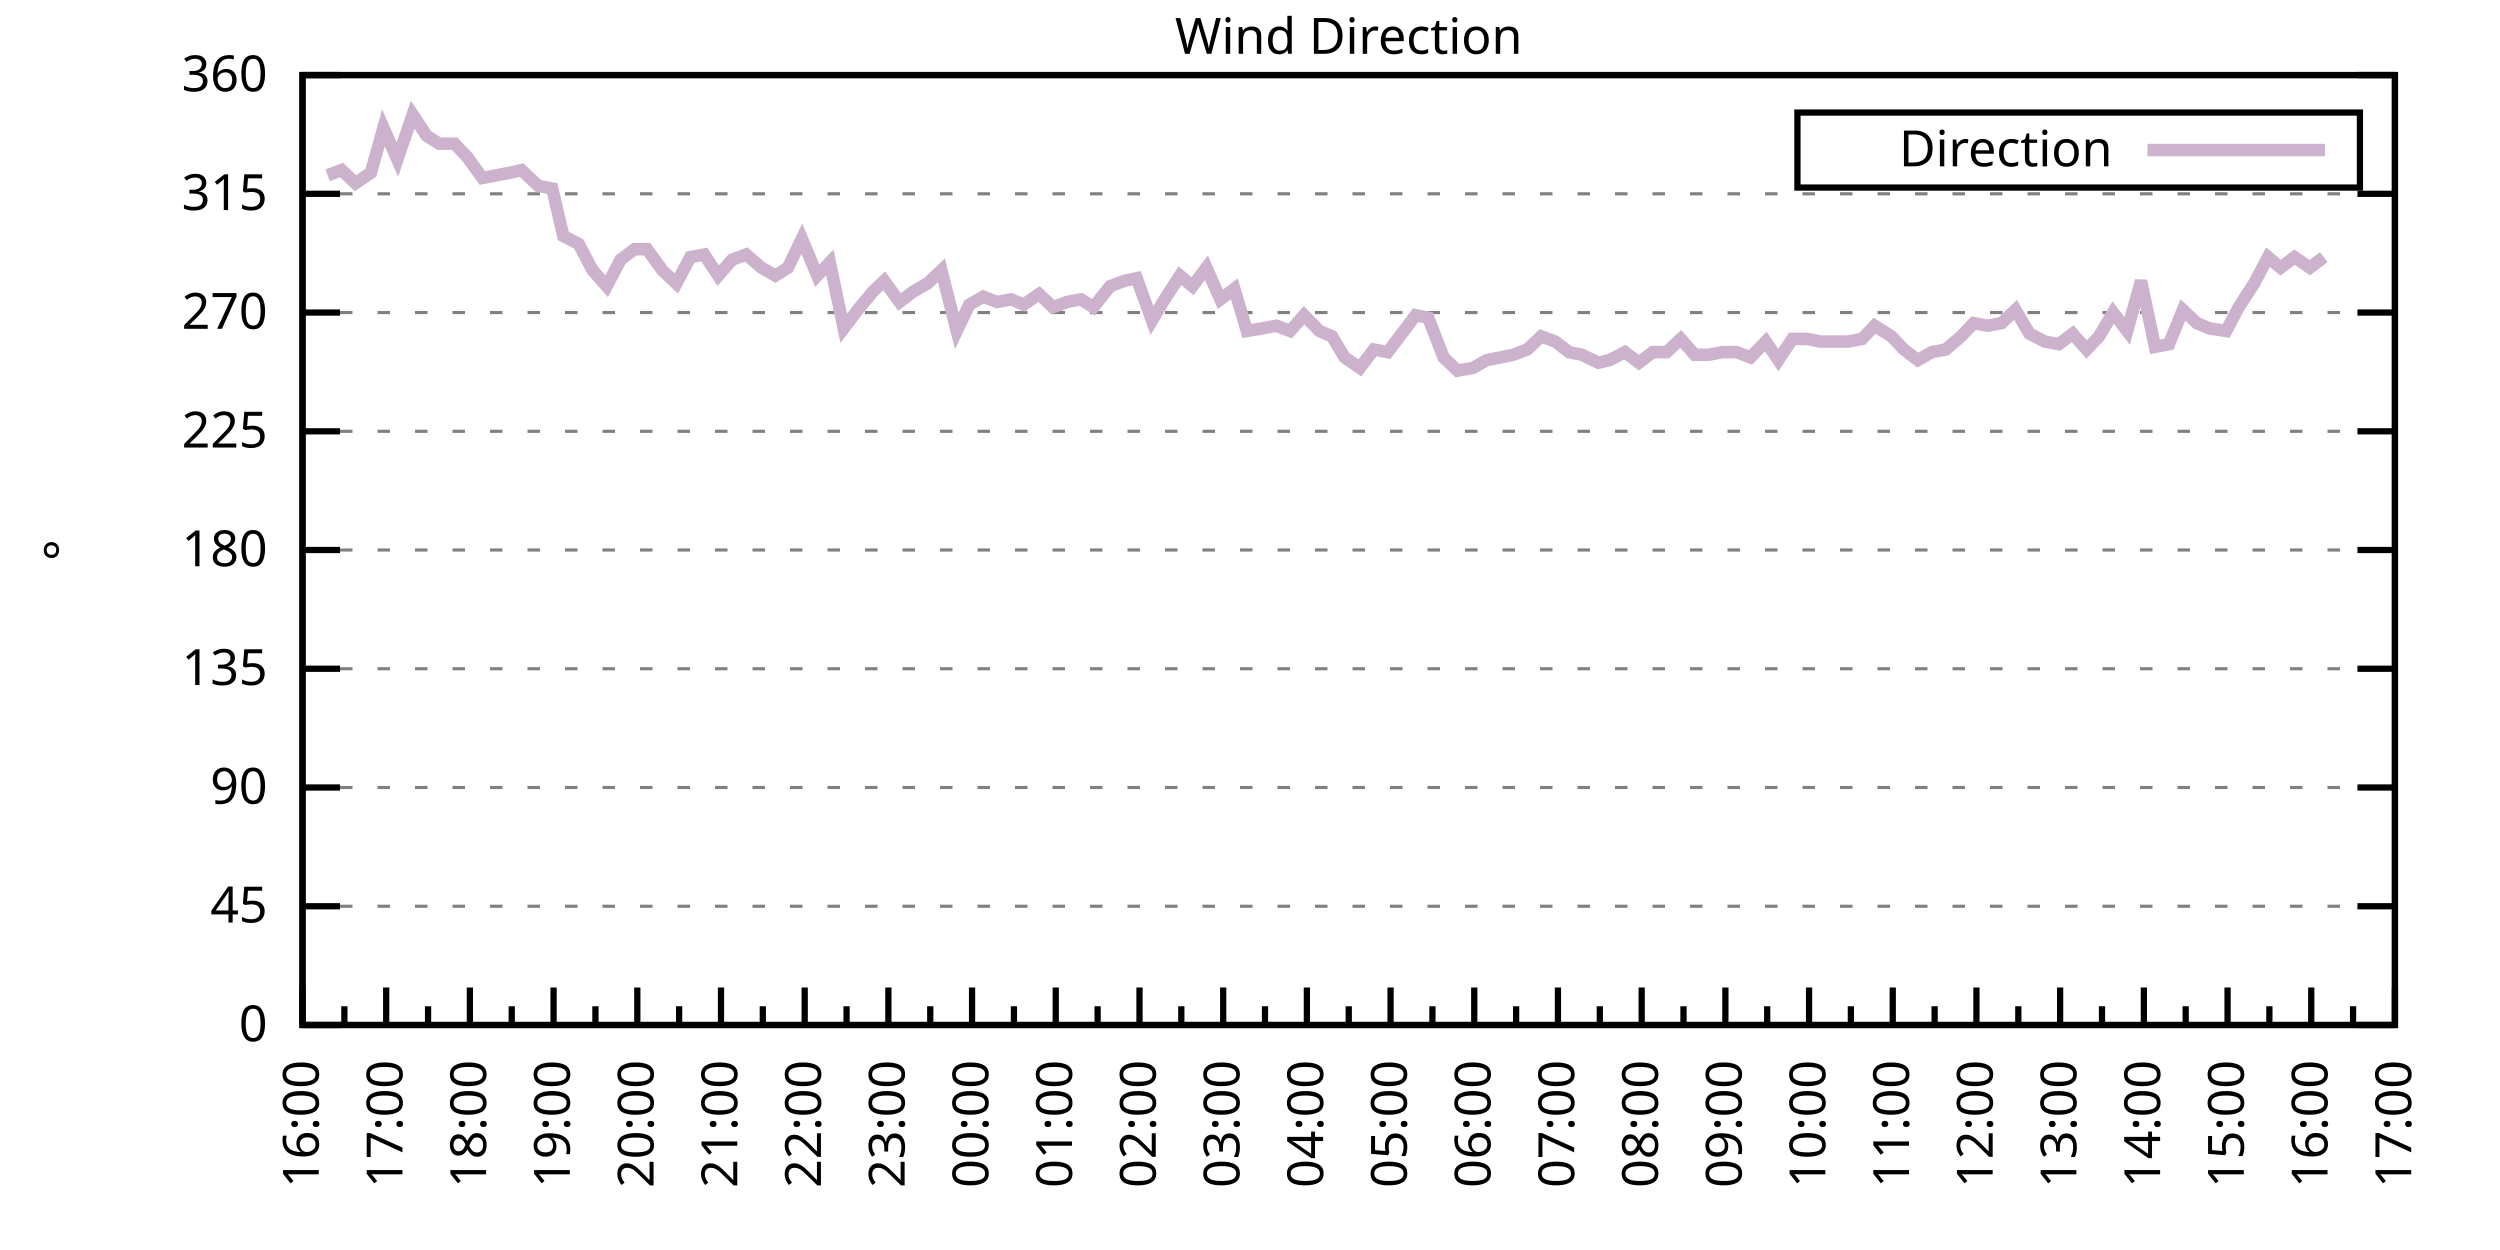
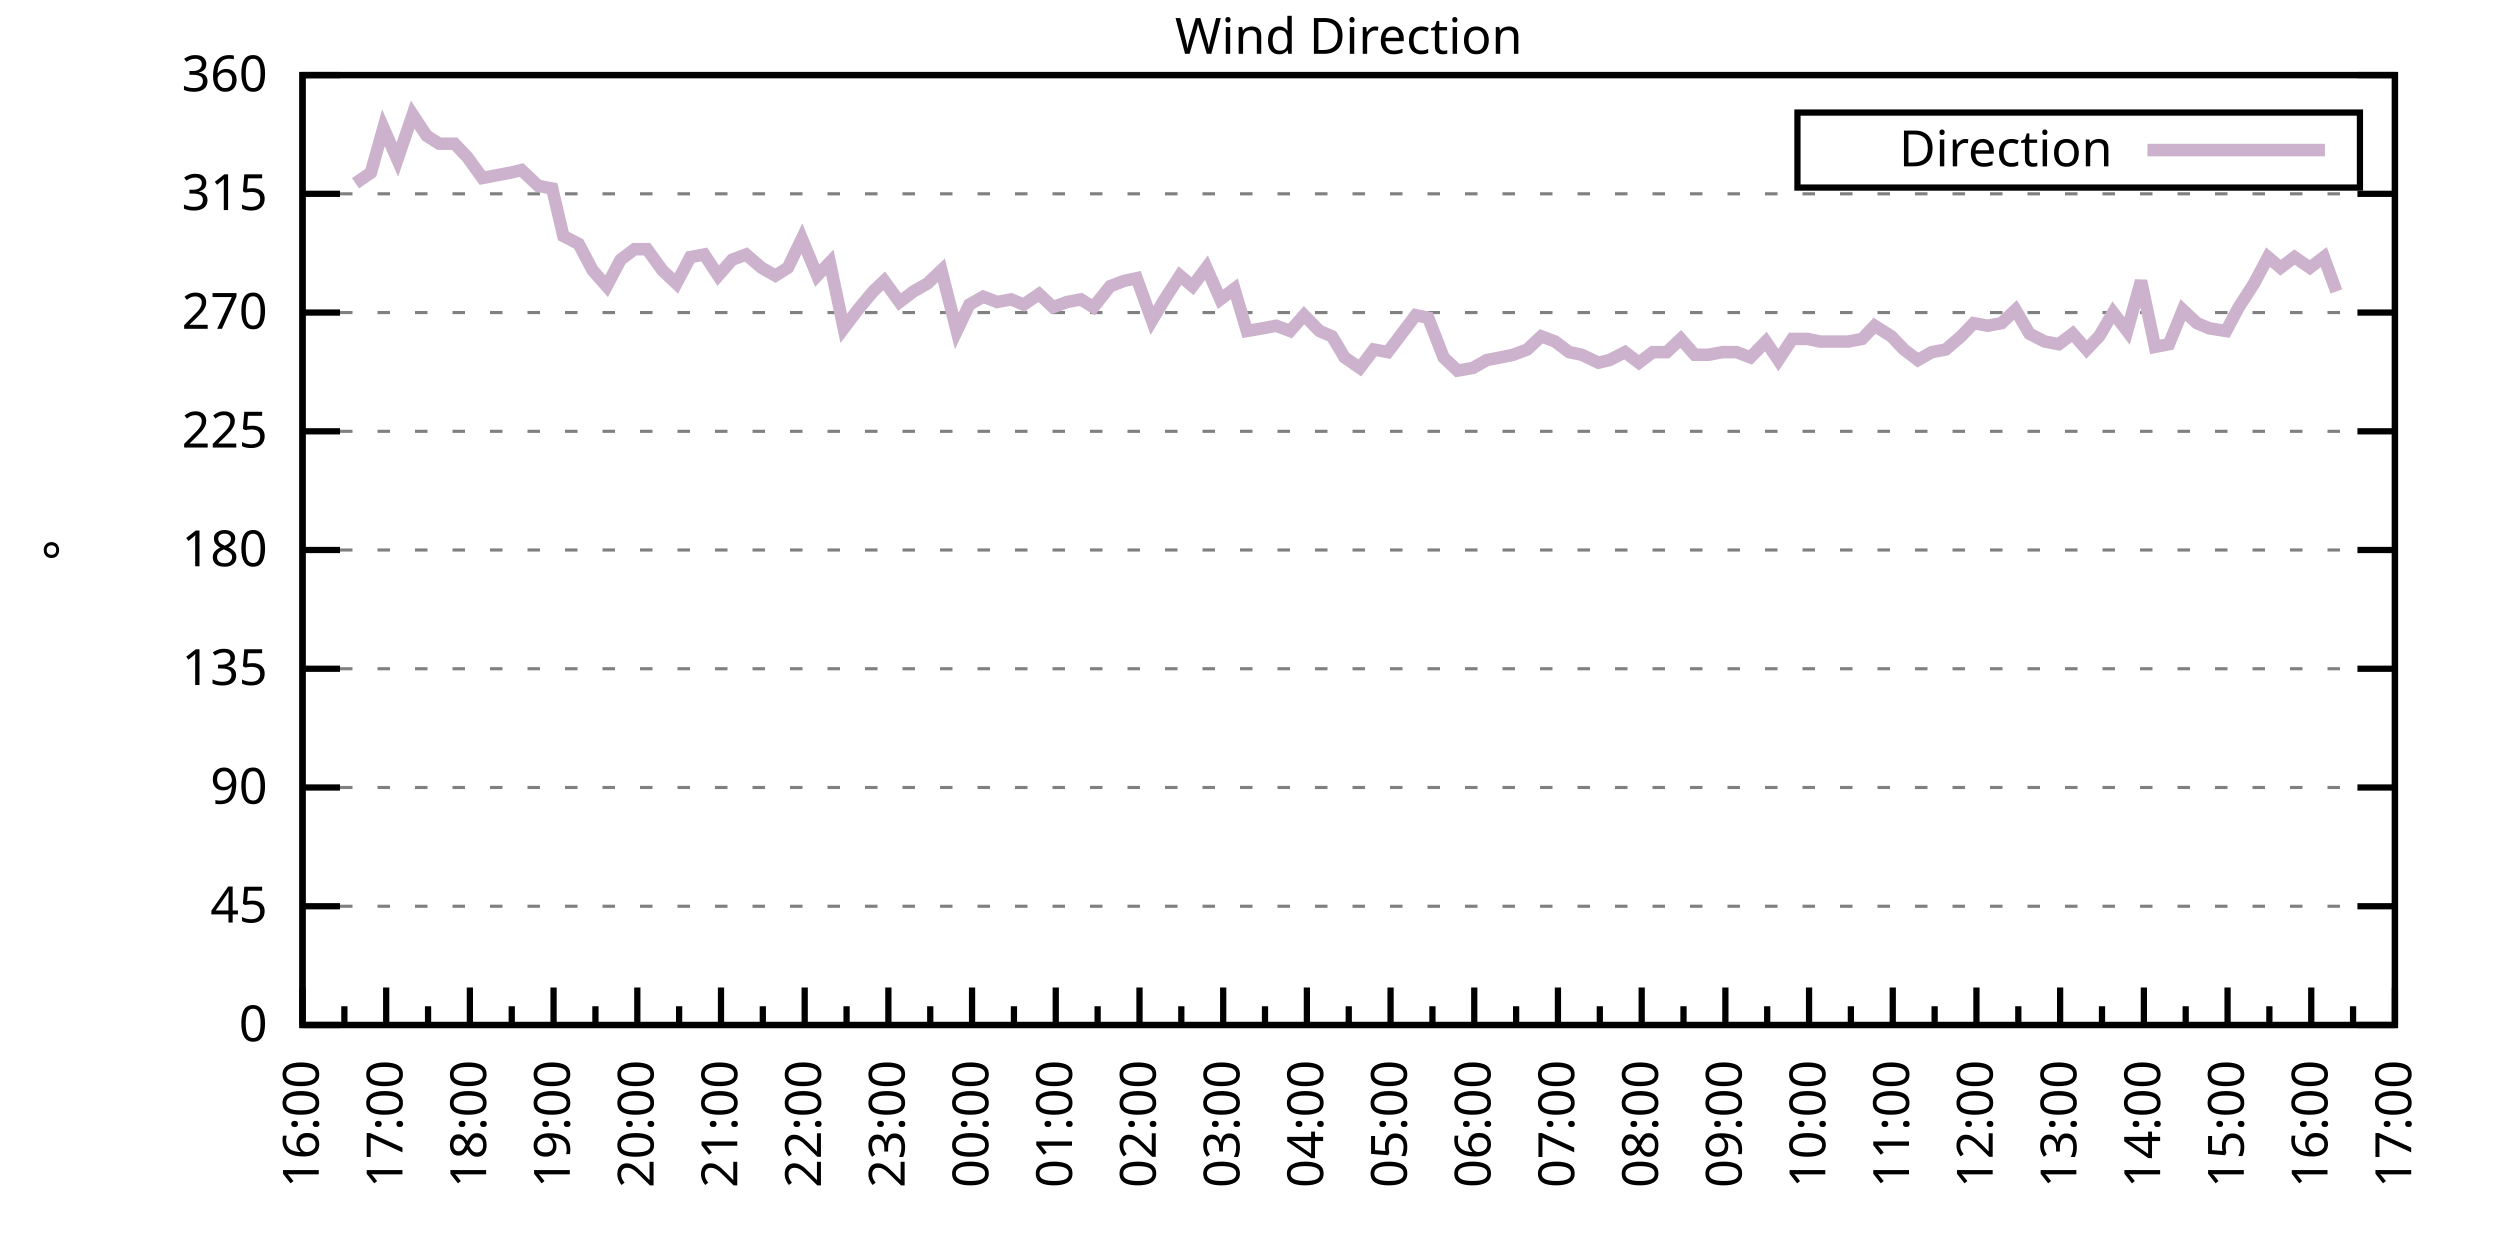
<svg xmlns="http://www.w3.org/2000/svg" xmlns:xlink="http://www.w3.org/1999/xlink" width="400" height="200" viewBox="0 0 400 200">
  <g id="gnuplot_canvas">
    <rect x="0" y="0" width="400" height="200" fill="none" />
    <defs>
      <circle id="gpDot" r="0.5" stroke-width="0.5" stroke="currentColor" />
      <path id="gpPt0" stroke-width="0.333" stroke="currentColor" d="M-1,0 h2 M0,-1 v2" />
      <path id="gpPt1" stroke-width="0.333" stroke="currentColor" d="M-1,-1 L1,1 M1,-1 L-1,1" />
      <path id="gpPt2" stroke-width="0.333" stroke="currentColor" d="M-1,0 L1,0 M0,-1 L0,1 M-1,-1 L1,1 M-1,1 L1,-1" />
      <rect id="gpPt3" stroke-width="0.333" stroke="currentColor" x="-1" y="-1" width="2" height="2" />
      <rect id="gpPt4" stroke-width="0.333" stroke="currentColor" fill="currentColor" x="-1" y="-1" width="2" height="2" />
      <circle id="gpPt5" stroke-width="0.333" stroke="currentColor" cx="0" cy="0" r="1" />
      <use xlink:href="#gpPt5" id="gpPt6" fill="currentColor" stroke="none" />
      <path id="gpPt7" stroke-width="0.333" stroke="currentColor" d="M0,-1.33 L-1.33,0.67 L1.33,0.67 z" />
      <use xlink:href="#gpPt7" id="gpPt8" fill="currentColor" stroke="none" />
      <use xlink:href="#gpPt7" id="gpPt9" stroke="currentColor" transform="rotate(180)" />
      <use xlink:href="#gpPt9" id="gpPt10" fill="currentColor" stroke="none" />
      <use xlink:href="#gpPt3" id="gpPt11" stroke="currentColor" transform="rotate(45)" />
      <use xlink:href="#gpPt11" id="gpPt12" fill="currentColor" stroke="none" />
      <path id="gpPt13" stroke-width="0.333" stroke="currentColor" d="M0,1.330 L1.265,0.411 L0.782,-1.067 L-0.782,-1.076 L-1.265,0.411 z" />
      <use xlink:href="#gpPt13" id="gpPt14" fill="currentColor" stroke="none" />
      <filter id="textbox" filterUnits="objectBoundingBox" x="0" y="0" height="1" width="1">
        <feFlood flood-color="white" flood-opacity="1" result="bgnd" />
        <feComposite in="SourceGraphic" in2="bgnd" operator="atop" />
      </filter>
      <filter id="greybox" filterUnits="objectBoundingBox" x="0" y="0" height="1" width="1">
        <feFlood flood-color="lightgrey" flood-opacity="1" result="grey" />
        <feComposite in="SourceGraphic" in2="grey" operator="atop" />
      </filter>
    </defs>
    <g fill="none" color="white" stroke="currentColor" stroke-width="1.00" stroke-linecap="butt" stroke-linejoin="miter">
</g>
    <g fill="none" color="black" stroke="currentColor" stroke-width="1.00" stroke-linecap="butt" stroke-linejoin="miter">
      <g stroke="none" shape-rendering="crispEdges">
        <polygon fill="rgb(255, 255, 255)" points="48.40,164.00 383.18,164.00 383.18,12.02 48.40,12.02 " />
      </g>
    </g>
    <g fill="none" color="black" stroke="currentColor" stroke-width="1.00" stroke-linecap="butt" stroke-linejoin="miter">
</g>
    <g fill="none" color="black" stroke="black" stroke-width="0.50" stroke-linecap="butt" stroke-linejoin="miter">
</g>
    <g fill="none" color="gray" stroke="currentColor" stroke-width="0.50" stroke-linecap="butt" stroke-linejoin="miter">
      <path stroke="gray" stroke-dasharray="2,4" class="gridline" d="M48.40,164.00 L383.19,164.00  " />
    </g>
    <g fill="none" color="gray" stroke="gray" stroke-width="1.00" stroke-linecap="butt" stroke-linejoin="miter">
</g>
    <g fill="none" color="black" stroke="currentColor" stroke-width="1.00" stroke-linecap="butt" stroke-linejoin="miter">
      <path stroke="black" d="M48.40,164.00 L54.40,164.00 M383.19,164.00 L377.19,164.00  " />
      <g transform="translate(42.80,166.60)" stroke="none" fill="black" font-family="Sans" font-size="8.00" text-anchor="end">
        <text>
          <tspan font-family="Sans"> 0</tspan>
        </text>
      </g>
    </g>
    <g fill="none" color="black" stroke="currentColor" stroke-width="1.00" stroke-linecap="butt" stroke-linejoin="miter">
</g>
    <g fill="none" color="black" stroke="black" stroke-width="0.50" stroke-linecap="butt" stroke-linejoin="miter">
</g>
    <g fill="none" color="gray" stroke="currentColor" stroke-width="0.50" stroke-linecap="butt" stroke-linejoin="miter">
      <path stroke="gray" stroke-dasharray="2,4" class="gridline" d="M48.40,145.00 L383.19,145.00  " />
    </g>
    <g fill="none" color="gray" stroke="gray" stroke-width="1.00" stroke-linecap="butt" stroke-linejoin="miter">
</g>
    <g fill="none" color="black" stroke="currentColor" stroke-width="1.00" stroke-linecap="butt" stroke-linejoin="miter">
      <path stroke="black" d="M48.40,145.00 L54.40,145.00 M383.19,145.00 L377.19,145.00  " />
      <g transform="translate(42.80,147.60)" stroke="none" fill="black" font-family="Sans" font-size="8.00" text-anchor="end">
        <text>
          <tspan font-family="Sans"> 45</tspan>
        </text>
      </g>
    </g>
    <g fill="none" color="black" stroke="currentColor" stroke-width="1.00" stroke-linecap="butt" stroke-linejoin="miter">
</g>
    <g fill="none" color="black" stroke="black" stroke-width="0.50" stroke-linecap="butt" stroke-linejoin="miter">
</g>
    <g fill="none" color="gray" stroke="currentColor" stroke-width="0.50" stroke-linecap="butt" stroke-linejoin="miter">
      <path stroke="gray" stroke-dasharray="2,4" class="gridline" d="M48.40,126.00 L383.19,126.00  " />
    </g>
    <g fill="none" color="gray" stroke="gray" stroke-width="1.00" stroke-linecap="butt" stroke-linejoin="miter">
</g>
    <g fill="none" color="black" stroke="currentColor" stroke-width="1.00" stroke-linecap="butt" stroke-linejoin="miter">
      <path stroke="black" d="M48.40,126.00 L54.40,126.00 M383.19,126.00 L377.19,126.00  " />
      <g transform="translate(42.80,128.60)" stroke="none" fill="black" font-family="Sans" font-size="8.00" text-anchor="end">
        <text>
          <tspan font-family="Sans"> 90</tspan>
        </text>
      </g>
    </g>
    <g fill="none" color="black" stroke="currentColor" stroke-width="1.00" stroke-linecap="butt" stroke-linejoin="miter">
</g>
    <g fill="none" color="black" stroke="black" stroke-width="0.50" stroke-linecap="butt" stroke-linejoin="miter">
</g>
    <g fill="none" color="gray" stroke="currentColor" stroke-width="0.50" stroke-linecap="butt" stroke-linejoin="miter">
      <path stroke="gray" stroke-dasharray="2,4" class="gridline" d="M48.40,107.00 L383.19,107.00  " />
    </g>
    <g fill="none" color="gray" stroke="gray" stroke-width="1.00" stroke-linecap="butt" stroke-linejoin="miter">
</g>
    <g fill="none" color="black" stroke="currentColor" stroke-width="1.00" stroke-linecap="butt" stroke-linejoin="miter">
      <path stroke="black" d="M48.40,107.00 L54.40,107.00 M383.19,107.00 L377.19,107.00  " />
      <g transform="translate(42.80,109.60)" stroke="none" fill="black" font-family="Sans" font-size="8.00" text-anchor="end">
        <text>
          <tspan font-family="Sans"> 135</tspan>
        </text>
      </g>
    </g>
    <g fill="none" color="black" stroke="currentColor" stroke-width="1.00" stroke-linecap="butt" stroke-linejoin="miter">
</g>
    <g fill="none" color="black" stroke="black" stroke-width="0.50" stroke-linecap="butt" stroke-linejoin="miter">
</g>
    <g fill="none" color="gray" stroke="currentColor" stroke-width="0.50" stroke-linecap="butt" stroke-linejoin="miter">
      <path stroke="gray" stroke-dasharray="2,4" class="gridline" d="M48.40,88.00 L383.19,88.00  " />
    </g>
    <g fill="none" color="gray" stroke="gray" stroke-width="1.00" stroke-linecap="butt" stroke-linejoin="miter">
</g>
    <g fill="none" color="black" stroke="currentColor" stroke-width="1.00" stroke-linecap="butt" stroke-linejoin="miter">
      <path stroke="black" d="M48.40,88.00 L54.40,88.00 M383.19,88.00 L377.19,88.00  " />
      <g transform="translate(42.80,90.60)" stroke="none" fill="black" font-family="Sans" font-size="8.00" text-anchor="end">
        <text>
          <tspan font-family="Sans"> 180</tspan>
        </text>
      </g>
    </g>
    <g fill="none" color="black" stroke="currentColor" stroke-width="1.00" stroke-linecap="butt" stroke-linejoin="miter">
</g>
    <g fill="none" color="black" stroke="black" stroke-width="0.50" stroke-linecap="butt" stroke-linejoin="miter">
</g>
    <g fill="none" color="gray" stroke="currentColor" stroke-width="0.50" stroke-linecap="butt" stroke-linejoin="miter">
      <path stroke="gray" stroke-dasharray="2,4" class="gridline" d="M48.40,69.01 L383.19,69.01  " />
    </g>
    <g fill="none" color="gray" stroke="gray" stroke-width="1.00" stroke-linecap="butt" stroke-linejoin="miter">
</g>
    <g fill="none" color="black" stroke="currentColor" stroke-width="1.00" stroke-linecap="butt" stroke-linejoin="miter">
      <path stroke="black" d="M48.40,69.01 L54.40,69.01 M383.19,69.01 L377.19,69.01  " />
      <g transform="translate(42.80,71.61)" stroke="none" fill="black" font-family="Sans" font-size="8.00" text-anchor="end">
        <text>
          <tspan font-family="Sans"> 225</tspan>
        </text>
      </g>
    </g>
    <g fill="none" color="black" stroke="currentColor" stroke-width="1.00" stroke-linecap="butt" stroke-linejoin="miter">
</g>
    <g fill="none" color="black" stroke="black" stroke-width="0.50" stroke-linecap="butt" stroke-linejoin="miter">
</g>
    <g fill="none" color="gray" stroke="currentColor" stroke-width="0.50" stroke-linecap="butt" stroke-linejoin="miter">
      <path stroke="gray" stroke-dasharray="2,4" class="gridline" d="M48.40,50.01 L383.19,50.01  " />
    </g>
    <g fill="none" color="gray" stroke="gray" stroke-width="1.00" stroke-linecap="butt" stroke-linejoin="miter">
</g>
    <g fill="none" color="black" stroke="currentColor" stroke-width="1.00" stroke-linecap="butt" stroke-linejoin="miter">
      <path stroke="black" d="M48.40,50.01 L54.40,50.01 M383.19,50.01 L377.19,50.01  " />
      <g transform="translate(42.80,52.61)" stroke="none" fill="black" font-family="Sans" font-size="8.00" text-anchor="end">
        <text>
          <tspan font-family="Sans"> 270</tspan>
        </text>
      </g>
    </g>
    <g fill="none" color="black" stroke="currentColor" stroke-width="1.00" stroke-linecap="butt" stroke-linejoin="miter">
</g>
    <g fill="none" color="black" stroke="black" stroke-width="0.50" stroke-linecap="butt" stroke-linejoin="miter">
</g>
    <g fill="none" color="gray" stroke="currentColor" stroke-width="0.50" stroke-linecap="butt" stroke-linejoin="miter">
      <path stroke="gray" stroke-dasharray="2,4" class="gridline" d="M48.40,31.01 L383.19,31.01  " />
    </g>
    <g fill="none" color="gray" stroke="gray" stroke-width="1.00" stroke-linecap="butt" stroke-linejoin="miter">
</g>
    <g fill="none" color="black" stroke="currentColor" stroke-width="1.00" stroke-linecap="butt" stroke-linejoin="miter">
      <path stroke="black" d="M48.40,31.01 L54.40,31.01 M383.19,31.01 L377.19,31.01  " />
      <g transform="translate(42.80,33.61)" stroke="none" fill="black" font-family="Sans" font-size="8.00" text-anchor="end">
        <text>
          <tspan font-family="Sans"> 315</tspan>
        </text>
      </g>
    </g>
    <g fill="none" color="black" stroke="currentColor" stroke-width="1.00" stroke-linecap="butt" stroke-linejoin="miter">
</g>
    <g fill="none" color="black" stroke="black" stroke-width="0.50" stroke-linecap="butt" stroke-linejoin="miter">
</g>
    <g fill="none" color="gray" stroke="currentColor" stroke-width="0.50" stroke-linecap="butt" stroke-linejoin="miter">
      <path stroke="gray" stroke-dasharray="2,4" class="gridline" d="M48.40,12.01 L383.19,12.01  " />
    </g>
    <g fill="none" color="gray" stroke="gray" stroke-width="1.00" stroke-linecap="butt" stroke-linejoin="miter">
</g>
    <g fill="none" color="black" stroke="currentColor" stroke-width="1.00" stroke-linecap="butt" stroke-linejoin="miter">
      <path stroke="black" d="M48.40,12.01 L54.40,12.01 M383.19,12.01 L377.19,12.01  " />
      <g transform="translate(42.80,14.61)" stroke="none" fill="black" font-family="Sans" font-size="8.00" text-anchor="end">
        <text>
          <tspan font-family="Sans"> 360</tspan>
        </text>
      </g>
    </g>
    <g fill="none" color="black" stroke="currentColor" stroke-width="1.00" stroke-linecap="butt" stroke-linejoin="miter">
      <path stroke="black" d="M48.40,164.00 L48.40,158.00  " />
      <g transform="translate(51.00,169.60) rotate(270)" stroke="none" fill="black" font-family="Sans" font-size="8.00" text-anchor="end">
        <text>
          <tspan font-family="Sans">16:00</tspan>
        </text>
      </g>
    </g>
    <g fill="none" color="black" stroke="currentColor" stroke-width="1.00" stroke-linecap="butt" stroke-linejoin="miter">
      <path stroke="black" d="M55.10,164.00 L55.10,161.00 M61.79,164.00 L61.79,158.00  " />
      <g transform="translate(64.39,169.60) rotate(270)" stroke="none" fill="black" font-family="Sans" font-size="8.00" text-anchor="end">
        <text>
          <tspan font-family="Sans">17:00</tspan>
        </text>
      </g>
    </g>
    <g fill="none" color="black" stroke="currentColor" stroke-width="1.00" stroke-linecap="butt" stroke-linejoin="miter">
      <path stroke="black" d="M68.49,164.00 L68.49,161.00 M75.18,164.00 L75.18,158.00  " />
      <g transform="translate(77.78,169.60) rotate(270)" stroke="none" fill="black" font-family="Sans" font-size="8.00" text-anchor="end">
        <text>
          <tspan font-family="Sans">18:00</tspan>
        </text>
      </g>
    </g>
    <g fill="none" color="black" stroke="currentColor" stroke-width="1.00" stroke-linecap="butt" stroke-linejoin="miter">
      <path stroke="black" d="M81.88,164.00 L81.88,161.00 M88.57,164.00 L88.57,158.00  " />
      <g transform="translate(91.17,169.60) rotate(270)" stroke="none" fill="black" font-family="Sans" font-size="8.00" text-anchor="end">
        <text>
          <tspan font-family="Sans">19:00</tspan>
        </text>
      </g>
    </g>
    <g fill="none" color="black" stroke="currentColor" stroke-width="1.00" stroke-linecap="butt" stroke-linejoin="miter">
      <path stroke="black" d="M95.27,164.00 L95.27,161.00 M101.97,164.00 L101.97,158.00  " />
      <g transform="translate(104.57,169.60) rotate(270)" stroke="none" fill="black" font-family="Sans" font-size="8.00" text-anchor="end">
        <text>
          <tspan font-family="Sans">20:00</tspan>
        </text>
      </g>
    </g>
    <g fill="none" color="black" stroke="currentColor" stroke-width="1.00" stroke-linecap="butt" stroke-linejoin="miter">
      <path stroke="black" d="M108.66,164.00 L108.66,161.00 M115.36,164.00 L115.36,158.00  " />
      <g transform="translate(117.96,169.60) rotate(270)" stroke="none" fill="black" font-family="Sans" font-size="8.00" text-anchor="end">
        <text>
          <tspan font-family="Sans">21:00</tspan>
        </text>
      </g>
    </g>
    <g fill="none" color="black" stroke="currentColor" stroke-width="1.00" stroke-linecap="butt" stroke-linejoin="miter">
      <path stroke="black" d="M122.05,164.00 L122.05,161.00 M128.75,164.00 L128.75,158.00  " />
      <g transform="translate(131.35,169.60) rotate(270)" stroke="none" fill="black" font-family="Sans" font-size="8.00" text-anchor="end">
        <text>
          <tspan font-family="Sans">22:00</tspan>
        </text>
      </g>
    </g>
    <g fill="none" color="black" stroke="currentColor" stroke-width="1.00" stroke-linecap="butt" stroke-linejoin="miter">
      <path stroke="black" d="M135.45,164.00 L135.45,161.00 M142.14,164.00 L142.14,158.00  " />
      <g transform="translate(144.74,169.60) rotate(270)" stroke="none" fill="black" font-family="Sans" font-size="8.00" text-anchor="end">
        <text>
          <tspan font-family="Sans">23:00</tspan>
        </text>
      </g>
    </g>
    <g fill="none" color="black" stroke="currentColor" stroke-width="1.00" stroke-linecap="butt" stroke-linejoin="miter">
      <path stroke="black" d="M148.84,164.00 L148.84,161.00 M155.53,164.00 L155.53,158.00  " />
      <g transform="translate(158.13,169.60) rotate(270)" stroke="none" fill="black" font-family="Sans" font-size="8.00" text-anchor="end">
        <text>
          <tspan font-family="Sans">00:00</tspan>
        </text>
      </g>
    </g>
    <g fill="none" color="black" stroke="currentColor" stroke-width="1.00" stroke-linecap="butt" stroke-linejoin="miter">
      <path stroke="black" d="M162.23,164.00 L162.23,161.00 M168.92,164.00 L168.92,158.00  " />
      <g transform="translate(171.52,169.60) rotate(270)" stroke="none" fill="black" font-family="Sans" font-size="8.00" text-anchor="end">
        <text>
          <tspan font-family="Sans">01:00</tspan>
        </text>
      </g>
    </g>
    <g fill="none" color="black" stroke="currentColor" stroke-width="1.00" stroke-linecap="butt" stroke-linejoin="miter">
      <path stroke="black" d="M175.62,164.00 L175.62,161.00 M182.32,164.00 L182.32,158.00  " />
      <g transform="translate(184.92,169.60) rotate(270)" stroke="none" fill="black" font-family="Sans" font-size="8.00" text-anchor="end">
        <text>
          <tspan font-family="Sans">02:00</tspan>
        </text>
      </g>
    </g>
    <g fill="none" color="black" stroke="currentColor" stroke-width="1.00" stroke-linecap="butt" stroke-linejoin="miter">
      <path stroke="black" d="M189.01,164.00 L189.01,161.00 M195.71,164.00 L195.71,158.00  " />
      <g transform="translate(198.31,169.60) rotate(270)" stroke="none" fill="black" font-family="Sans" font-size="8.00" text-anchor="end">
        <text>
          <tspan font-family="Sans">03:00</tspan>
        </text>
      </g>
    </g>
    <g fill="none" color="black" stroke="currentColor" stroke-width="1.00" stroke-linecap="butt" stroke-linejoin="miter">
      <path stroke="black" d="M202.40,164.00 L202.40,161.00 M209.10,164.00 L209.10,158.00  " />
      <g transform="translate(211.70,169.60) rotate(270)" stroke="none" fill="black" font-family="Sans" font-size="8.00" text-anchor="end">
        <text>
          <tspan font-family="Sans">04:00</tspan>
        </text>
      </g>
    </g>
    <g fill="none" color="black" stroke="currentColor" stroke-width="1.00" stroke-linecap="butt" stroke-linejoin="miter">
      <path stroke="black" d="M215.80,164.00 L215.80,161.00 M222.49,164.00 L222.49,158.00  " />
      <g transform="translate(225.09,169.60) rotate(270)" stroke="none" fill="black" font-family="Sans" font-size="8.00" text-anchor="end">
        <text>
          <tspan font-family="Sans">05:00</tspan>
        </text>
      </g>
    </g>
    <g fill="none" color="black" stroke="currentColor" stroke-width="1.00" stroke-linecap="butt" stroke-linejoin="miter">
      <path stroke="black" d="M229.19,164.00 L229.19,161.00 M235.88,164.00 L235.88,158.00  " />
      <g transform="translate(238.48,169.60) rotate(270)" stroke="none" fill="black" font-family="Sans" font-size="8.00" text-anchor="end">
        <text>
          <tspan font-family="Sans">06:00</tspan>
        </text>
      </g>
    </g>
    <g fill="none" color="black" stroke="currentColor" stroke-width="1.00" stroke-linecap="butt" stroke-linejoin="miter">
      <path stroke="black" d="M242.58,164.00 L242.58,161.00 M249.27,164.00 L249.27,158.00  " />
      <g transform="translate(251.87,169.60) rotate(270)" stroke="none" fill="black" font-family="Sans" font-size="8.00" text-anchor="end">
        <text>
          <tspan font-family="Sans">07:00</tspan>
        </text>
      </g>
    </g>
    <g fill="none" color="black" stroke="currentColor" stroke-width="1.00" stroke-linecap="butt" stroke-linejoin="miter">
      <path stroke="black" d="M255.97,164.00 L255.97,161.00 M262.67,164.00 L262.67,158.00  " />
      <g transform="translate(265.27,169.60) rotate(270)" stroke="none" fill="black" font-family="Sans" font-size="8.00" text-anchor="end">
        <text>
          <tspan font-family="Sans">08:00</tspan>
        </text>
      </g>
    </g>
    <g fill="none" color="black" stroke="currentColor" stroke-width="1.00" stroke-linecap="butt" stroke-linejoin="miter">
      <path stroke="black" d="M269.36,164.00 L269.36,161.00 M276.06,164.00 L276.06,158.00  " />
      <g transform="translate(278.66,169.60) rotate(270)" stroke="none" fill="black" font-family="Sans" font-size="8.00" text-anchor="end">
        <text>
          <tspan font-family="Sans">09:00</tspan>
        </text>
      </g>
    </g>
    <g fill="none" color="black" stroke="currentColor" stroke-width="1.00" stroke-linecap="butt" stroke-linejoin="miter">
      <path stroke="black" d="M282.75,164.00 L282.75,161.00 M289.45,164.00 L289.45,158.00  " />
      <g transform="translate(292.05,169.60) rotate(270)" stroke="none" fill="black" font-family="Sans" font-size="8.00" text-anchor="end">
        <text>
          <tspan font-family="Sans">10:00</tspan>
        </text>
      </g>
    </g>
    <g fill="none" color="black" stroke="currentColor" stroke-width="1.00" stroke-linecap="butt" stroke-linejoin="miter">
      <path stroke="black" d="M296.14,164.00 L296.14,161.00 M302.84,164.00 L302.84,158.00  " />
      <g transform="translate(305.44,169.60) rotate(270)" stroke="none" fill="black" font-family="Sans" font-size="8.00" text-anchor="end">
        <text>
          <tspan font-family="Sans">11:00</tspan>
        </text>
      </g>
    </g>
    <g fill="none" color="black" stroke="currentColor" stroke-width="1.00" stroke-linecap="butt" stroke-linejoin="miter">
      <path stroke="black" d="M309.54,164.00 L309.54,161.00 M316.23,164.00 L316.23,158.00  " />
      <g transform="translate(318.83,169.60) rotate(270)" stroke="none" fill="black" font-family="Sans" font-size="8.00" text-anchor="end">
        <text>
          <tspan font-family="Sans">12:00</tspan>
        </text>
      </g>
    </g>
    <g fill="none" color="black" stroke="currentColor" stroke-width="1.00" stroke-linecap="butt" stroke-linejoin="miter">
      <path stroke="black" d="M322.93,164.00 L322.93,161.00 M329.62,164.00 L329.62,158.00  " />
      <g transform="translate(332.22,169.60) rotate(270)" stroke="none" fill="black" font-family="Sans" font-size="8.00" text-anchor="end">
        <text>
          <tspan font-family="Sans">13:00</tspan>
        </text>
      </g>
    </g>
    <g fill="none" color="black" stroke="currentColor" stroke-width="1.00" stroke-linecap="butt" stroke-linejoin="miter">
      <path stroke="black" d="M336.32,164.00 L336.32,161.00 M343.02,164.00 L343.02,158.00  " />
      <g transform="translate(345.62,169.60) rotate(270)" stroke="none" fill="black" font-family="Sans" font-size="8.00" text-anchor="end">
        <text>
          <tspan font-family="Sans">14:00</tspan>
        </text>
      </g>
    </g>
    <g fill="none" color="black" stroke="currentColor" stroke-width="1.00" stroke-linecap="butt" stroke-linejoin="miter">
      <path stroke="black" d="M349.71,164.00 L349.71,161.00 M356.41,164.00 L356.41,158.00  " />
      <g transform="translate(359.01,169.60) rotate(270)" stroke="none" fill="black" font-family="Sans" font-size="8.00" text-anchor="end">
        <text>
          <tspan font-family="Sans">15:00</tspan>
        </text>
      </g>
    </g>
    <g fill="none" color="black" stroke="currentColor" stroke-width="1.00" stroke-linecap="butt" stroke-linejoin="miter">
      <path stroke="black" d="M363.10,164.00 L363.10,161.00 M369.80,164.00 L369.80,158.00  " />
      <g transform="translate(372.40,169.60) rotate(270)" stroke="none" fill="black" font-family="Sans" font-size="8.00" text-anchor="end">
        <text>
          <tspan font-family="Sans">16:00</tspan>
        </text>
      </g>
    </g>
    <g fill="none" color="black" stroke="currentColor" stroke-width="1.00" stroke-linecap="butt" stroke-linejoin="miter">
      <path stroke="black" d="M376.49,164.00 L376.49,161.00 M383.19,164.00 L383.19,158.00  " />
      <g transform="translate(385.79,169.60) rotate(270)" stroke="none" fill="black" font-family="Sans" font-size="8.00" text-anchor="end">
        <text>
          <tspan font-family="Sans">17:00</tspan>
        </text>
      </g>
    </g>
    <g fill="none" color="black" stroke="currentColor" stroke-width="1.00" stroke-linecap="butt" stroke-linejoin="miter">
</g>
    <g fill="none" color="black" stroke="currentColor" stroke-width="1.00" stroke-linecap="butt" stroke-linejoin="miter">
      <path stroke="black" d="M48.40,12.01 L48.40,164.00 L383.19,164.00 L383.19,12.01 L48.40,12.01 Z  " />
    </g>
    <g fill="none" color="black" stroke="currentColor" stroke-width="1.00" stroke-linecap="butt" stroke-linejoin="miter">
      <g transform="translate(12.80,88.01) rotate(270)" stroke="none" fill="black" font-family="Sans" font-size="8.00" text-anchor="middle">
        <text>
          <tspan font-family="Sans">°</tspan>
        </text>
      </g>
    </g>
    <g fill="none" color="black" stroke="currentColor" stroke-width="1.00" stroke-linecap="butt" stroke-linejoin="miter">
</g>
    <g fill="none" color="black" stroke="currentColor" stroke-width="1.00" stroke-linecap="butt" stroke-linejoin="miter">
      <path stroke="black" d="M287.59,30.01 L287.59,18.01 L377.59,18.01 L377.59,30.01 L287.59,30.01 Z  " />
    </g>
    <g id="Wind_direction_plot_1">
      <g fill="none" color="white" stroke="black" stroke-width="2.00" stroke-linecap="butt" stroke-linejoin="miter">
</g>
      <g fill="none" color="black" stroke="currentColor" stroke-width="2.00" stroke-linecap="butt" stroke-linejoin="miter">
        <g transform="translate(337.99,26.61)" stroke="none" fill="black" font-family="Sans" font-size="8.00" text-anchor="end">
          <text>
            <tspan font-family="Sans">Direction</tspan>
          </text>
        </g>
      </g>
      <g fill="none" color="black" stroke="currentColor" stroke-width="2.00" stroke-linecap="butt" stroke-linejoin="miter">
-         <path stroke="rgb(204, 178, 204)" d="M343.59,24.01 L371.99,24.01 M52.42,28.05 L54.65,27.21 L56.88,29.32 L59.34,27.63 L61.35,20.45 L63.58,25.52   L66.03,18.34 L68.26,21.72 L70.27,22.99 L72.73,22.99 L74.74,25.10 L77.19,28.48 L79.42,28.05 L81.66,27.63   L83.44,27.21 L86.12,29.74 L88.35,30.16 L90.14,37.76 L92.59,39.03 L94.82,43.25 L97.06,45.79 L99.29,41.56   L101.52,39.87 L103.53,39.87 L105.98,43.25 L108.22,45.36 L110.45,41.14 L112.68,40.72 L114.91,44.10 L117.14,41.56   L119.38,40.72 L121.83,42.83 L124.06,44.10 L126.07,42.83 L128.30,38.19 L130.76,44.10 L132.77,41.99 L135.00,52.54   L137.23,49.59 L139.69,46.63 L141.47,44.94 L143.93,48.32 L146.16,46.63 L148.39,45.36 L150.62,43.25 L153.08,52.96   L155.09,48.74 L157.32,47.47 L159.55,48.32 L161.78,47.90 L163.79,48.74 L166.25,47.05 L168.48,49.16 L170.71,48.32   L172.94,47.90 L174.95,49.16 L177.63,45.79 L179.86,44.94 L181.87,44.52 L184.32,51.27 L186.33,47.90 L188.79,44.10   L190.80,45.79 L193.03,42.83 L195.26,47.90 L197.49,46.21 L199.50,52.96 L201.96,52.54 L204.19,52.12 L206.42,52.96   L208.65,50.43 L211.11,52.96 L213.12,53.81 L215.13,57.18 L217.58,58.87 L219.81,55.92 L222.04,56.34 L224.28,53.39   L226.51,50.43 L228.52,50.85 L230.97,57.18 L233.20,59.30 L235.66,58.87 L237.89,57.61 L240.12,57.18 L242.13,56.76   L244.36,55.92 L246.60,53.81 L248.83,54.65 L251.06,56.34 L253.07,56.76 L255.75,58.03 L257.53,57.61 L259.99,56.34   L262.22,58.03 L264.45,56.34 L266.68,56.34 L268.92,54.23 L271.15,56.76 L273.38,56.76 L275.61,56.34 L277.84,56.34   L280.07,57.18 L282.53,54.65 L284.54,57.61 L286.77,54.23 L289.23,54.23 L291.23,54.65 L295.70,54.65 L297.93,54.23   L299.94,52.12 L302.62,53.81 L304.63,55.92 L306.86,57.61 L309.09,56.34 L311.32,55.92 L313.78,53.81 L315.79,51.70   L318.02,52.12 L320.25,51.70 L322.48,49.59 L324.71,53.39 L327.17,54.65 L329.40,55.07 L331.63,53.39 L333.86,55.92   L335.87,53.81 L338.10,50.01 L340.34,52.96 L342.57,44.94 L344.80,55.50 L347.03,55.07 L349.26,49.59 L351.50,51.70   L353.51,52.54 L356.18,52.96 L358.19,49.16 L360.65,45.36 L362.88,41.14 L364.89,42.83 L367.12,41.14 L369.58,42.83   L371.81,41.14  " />
+         <path stroke="rgb(204, 178, 204)" d="M343.59,24.01 L371.99,24.01 M56.88,29.32 L59.34,27.63 L61.35,20.45 L63.58,25.52 L66.03,18.34 L68.26,21.72   L70.27,22.99 L72.73,22.99 L74.74,25.10 L77.19,28.48 L79.42,28.05 L81.66,27.63 L83.44,27.21 L86.12,29.74   L88.35,30.16 L90.14,37.76 L92.59,39.03 L94.82,43.25 L97.06,45.79 L99.29,41.56 L101.52,39.87 L103.53,39.87   L105.98,43.25 L108.22,45.36 L110.45,41.14 L112.68,40.72 L114.91,44.10 L117.14,41.56 L119.38,40.72 L121.83,42.83   L124.06,44.10 L126.07,42.83 L128.30,38.19 L130.76,44.10 L132.77,41.99 L135.00,52.54 L137.23,49.59 L139.69,46.63   L141.47,44.94 L143.93,48.32 L146.16,46.63 L148.39,45.36 L150.62,43.25 L153.08,52.96 L155.09,48.74 L157.32,47.47   L159.55,48.32 L161.78,47.90 L163.79,48.74 L166.25,47.05 L168.48,49.16 L170.71,48.32 L172.94,47.90 L174.95,49.16   L177.63,45.79 L179.86,44.94 L181.87,44.52 L184.32,51.27 L186.33,47.90 L188.79,44.10 L190.80,45.79 L193.03,42.83   L195.26,47.90 L197.49,46.21 L199.50,52.96 L201.96,52.54 L204.19,52.12 L206.42,52.96 L208.65,50.43 L211.11,52.96   L213.12,53.81 L215.13,57.18 L217.58,58.87 L219.81,55.92 L222.04,56.34 L224.28,53.39 L226.51,50.43 L228.52,50.85   L230.97,57.18 L233.20,59.30 L235.66,58.87 L237.89,57.61 L240.12,57.18 L242.13,56.76 L244.36,55.92 L246.60,53.81   L248.83,54.65 L251.06,56.34 L253.07,56.76 L255.75,58.03 L257.53,57.61 L259.99,56.34 L262.22,58.03 L264.45,56.34   L266.68,56.34 L268.92,54.23 L271.15,56.76 L273.38,56.76 L275.61,56.34 L277.84,56.34 L280.07,57.18 L282.53,54.65   L284.54,57.61 L286.77,54.23 L289.23,54.23 L291.23,54.65 L295.70,54.65 L297.93,54.23 L299.94,52.12 L302.62,53.81   L304.63,55.92 L306.86,57.61 L309.09,56.34 L311.32,55.92 L313.78,53.81 L315.79,51.70 L318.02,52.12 L320.25,51.70   L322.48,49.59 L324.71,53.39 L327.17,54.65 L329.40,55.07 L331.63,53.39 L333.86,55.92 L335.87,53.81 L338.10,50.01   L340.34,52.96 L342.57,44.94 L344.80,55.50 L347.03,55.07 L349.26,49.59 L351.50,51.70 L353.51,52.54 L356.18,52.96   L358.19,49.16 L360.65,45.36 L362.88,41.14 L364.89,42.83 L367.12,41.14 L369.58,42.83 L371.81,41.14 L373.82,46.63    " />
      </g>
    </g>
    <g fill="none" color="black" stroke="currentColor" stroke-width="2.00" stroke-linecap="butt" stroke-linejoin="miter">
</g>
    <g fill="none" color="black" stroke="black" stroke-width="1.00" stroke-linecap="butt" stroke-linejoin="miter">
</g>
    <g fill="none" color="black" stroke="currentColor" stroke-width="1.00" stroke-linecap="butt" stroke-linejoin="miter">
      <path stroke="black" d="M48.40,12.01 L48.40,164.00 L383.19,164.00 L383.19,12.01 L48.40,12.01 Z  " />
    </g>
    <g fill="none" color="black" stroke="currentColor" stroke-width="1.00" stroke-linecap="butt" stroke-linejoin="miter">
      <g transform="translate(215.79,8.61)" stroke="none" fill="black" font-family="Sans" font-size="8.00" text-anchor="middle">
        <text>
          <tspan font-family="Sans">Wind Direction</tspan>
        </text>
      </g>
    </g>
    <g fill="none" color="black" stroke="currentColor" stroke-width="1.00" stroke-linecap="butt" stroke-linejoin="miter">
</g>
  </g>
</svg>
